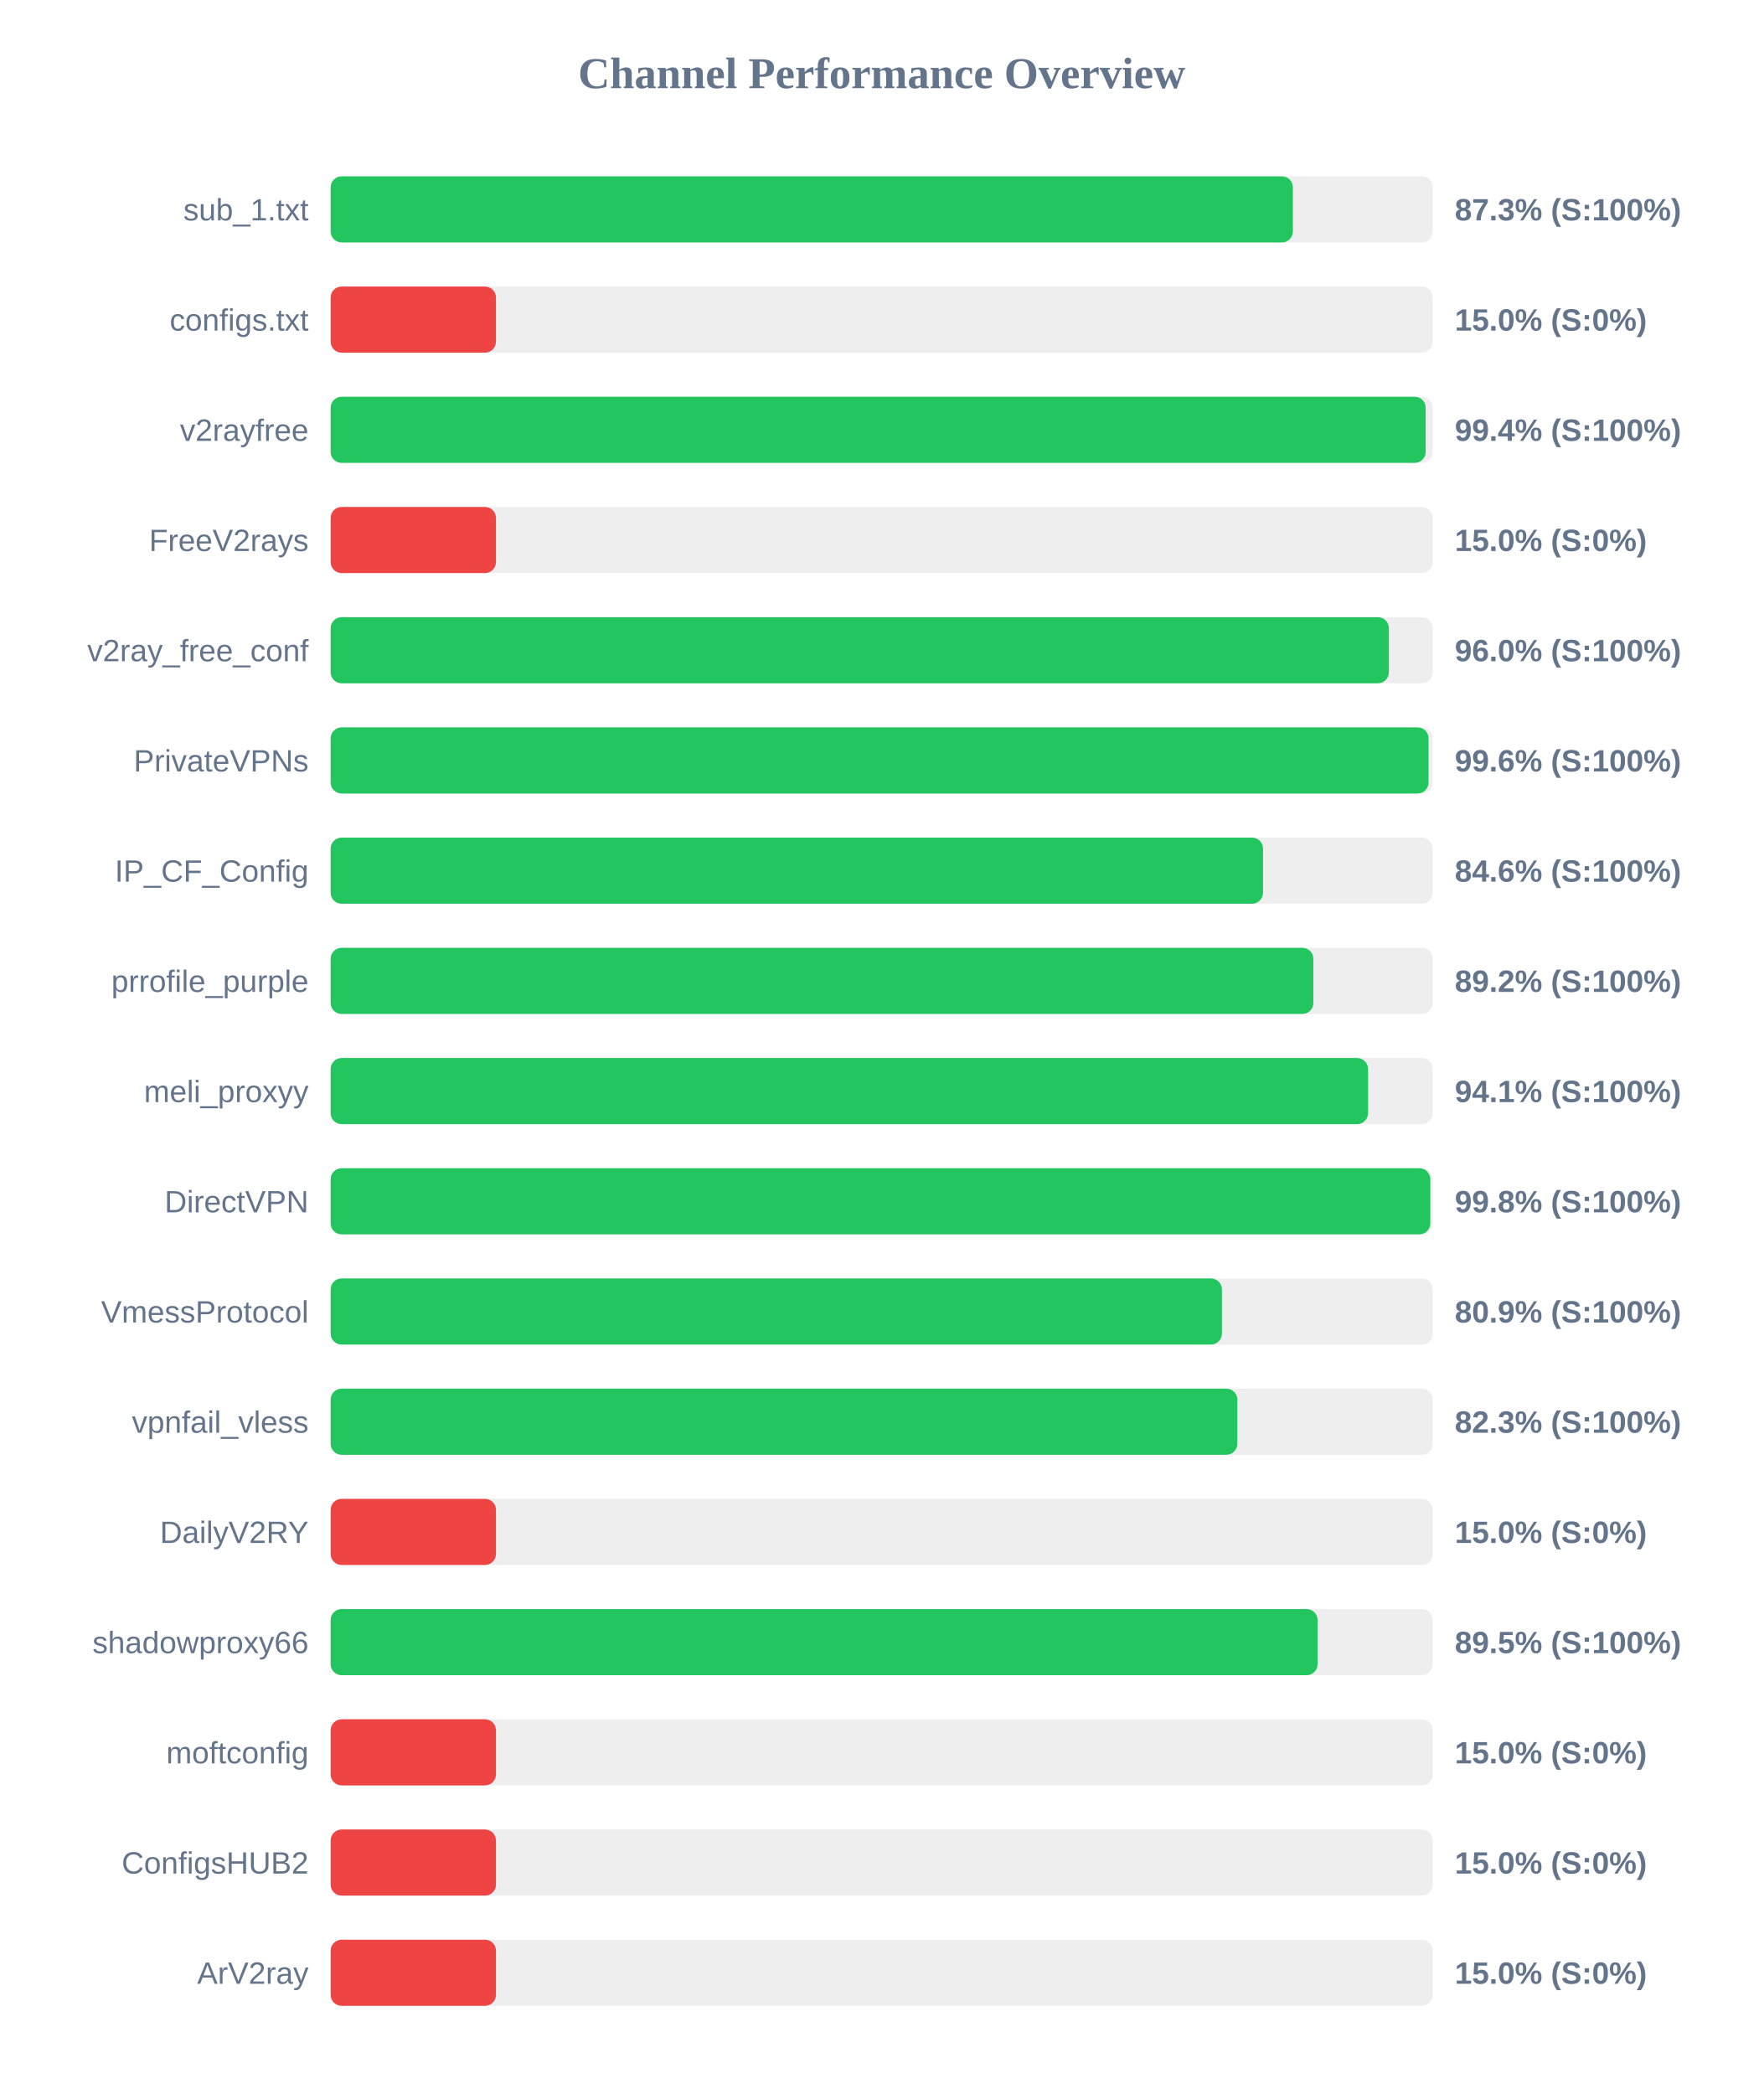
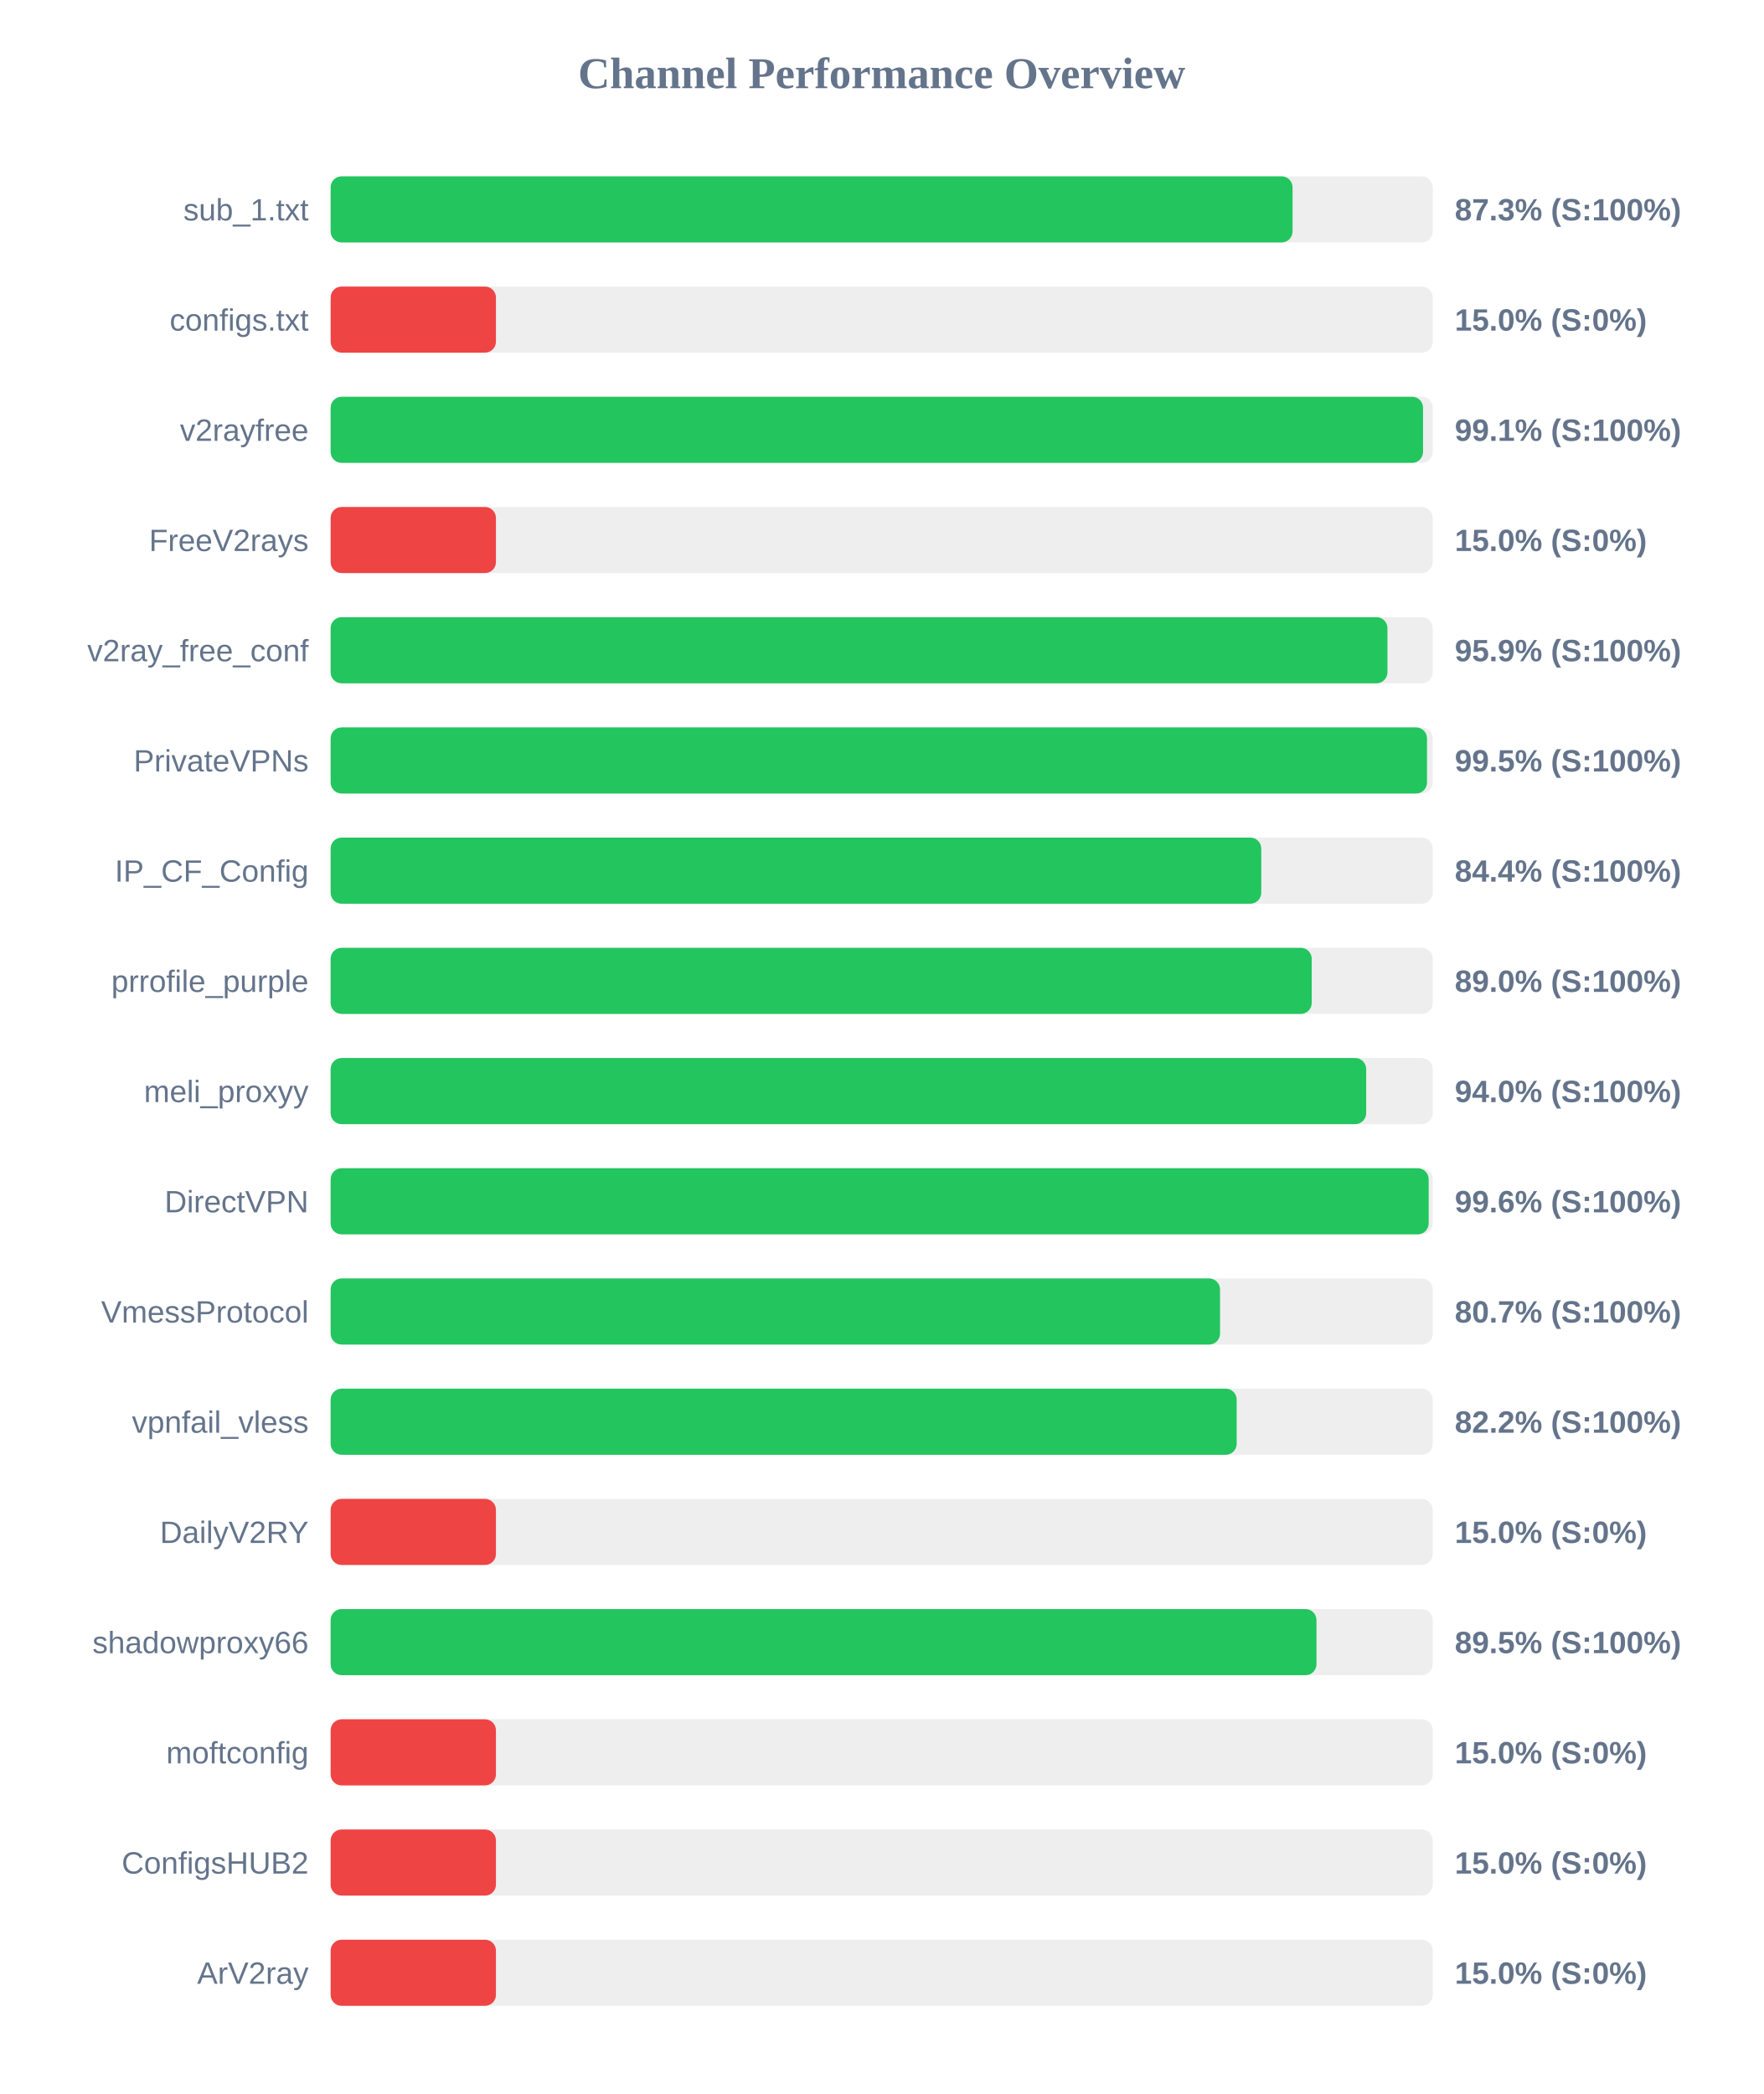
<svg xmlns="http://www.w3.org/2000/svg" width="800" height="950" version="1.1">
  <style>
        .row { font: 14px Arial; fill: #64748b; }
        .score { font: bold 14px Arial; fill: #64748b; }
    </style>
  <text x="400" y="40" text-anchor="middle" font-size="20px" font-weight="bold" fill="#64748b">Channel Performance Overview</text>
  <rect x="150" y="80" width="500" height="30" fill="#eee" rx="5" />
-   <rect x="150" y="80" width="436.55" height="30" fill="#22c55e" rx="5" />
+   <rect x="150" y="80" width="436.4" height="30" fill="#22c55e" rx="5" />
  <text x="140" y="100" text-anchor="end" class="row">sub_1.txt</text>
  <text x="660" y="100" text-anchor="start" class="score">87.3% (S:100%)</text>
  <rect x="150" y="130" width="500" height="30" fill="#eee" rx="5" />
  <rect x="150" y="130" width="75.0" height="30" fill="#ef4444" rx="5" />
  <text x="140" y="150" text-anchor="end" class="row">configs.txt</text>
  <text x="660" y="150" text-anchor="start" class="score">15.0% (S:0%)</text>
  <rect x="150" y="180" width="500" height="30" fill="#eee" rx="5" />
-   <rect x="150" y="180" width="496.8" height="30" fill="#22c55e" rx="5" />
+   <rect x="150" y="180" width="495.6" height="30" fill="#22c55e" rx="5" />
  <text x="140" y="200" text-anchor="end" class="row">v2rayfree</text>
-   <text x="660" y="200" text-anchor="start" class="score">99.4% (S:100%)</text>
+   <text x="660" y="200" text-anchor="start" class="score">99.1% (S:100%)</text>
  <rect x="150" y="230" width="500" height="30" fill="#eee" rx="5" />
  <rect x="150" y="230" width="75.0" height="30" fill="#ef4444" rx="5" />
  <text x="140" y="250" text-anchor="end" class="row">FreeV2rays</text>
  <text x="660" y="250" text-anchor="start" class="score">15.0% (S:0%)</text>
  <rect x="150" y="280" width="500" height="30" fill="#eee" rx="5" />
-   <rect x="150" y="280" width="480.1" height="30" fill="#22c55e" rx="5" />
+   <rect x="150" y="280" width="479.45" height="30" fill="#22c55e" rx="5" />
  <text x="140" y="300" text-anchor="end" class="row">v2ray_free_conf</text>
-   <text x="660" y="300" text-anchor="start" class="score">96.0% (S:100%)</text>
+   <text x="660" y="300" text-anchor="start" class="score">95.9% (S:100%)</text>
  <rect x="150" y="330" width="500" height="30" fill="#eee" rx="5" />
-   <rect x="150" y="330" width="498.1" height="30" fill="#22c55e" rx="5" />
+   <rect x="150" y="330" width="497.4" height="30" fill="#22c55e" rx="5" />
  <text x="140" y="350" text-anchor="end" class="row">PrivateVPNs</text>
-   <text x="660" y="350" text-anchor="start" class="score">99.6% (S:100%)</text>
+   <text x="660" y="350" text-anchor="start" class="score">99.5% (S:100%)</text>
  <rect x="150" y="380" width="500" height="30" fill="#eee" rx="5" />
-   <rect x="150" y="380" width="423.0" height="30" fill="#22c55e" rx="5" />
+   <rect x="150" y="380" width="422.2" height="30" fill="#22c55e" rx="5" />
  <text x="140" y="400" text-anchor="end" class="row">IP_CF_Config</text>
-   <text x="660" y="400" text-anchor="start" class="score">84.6% (S:100%)</text>
+   <text x="660" y="400" text-anchor="start" class="score">84.4% (S:100%)</text>
  <rect x="150" y="430" width="500" height="30" fill="#eee" rx="5" />
-   <rect x="150" y="430" width="445.85" height="30" fill="#22c55e" rx="5" />
+   <rect x="150" y="430" width="445.1" height="30" fill="#22c55e" rx="5" />
  <text x="140" y="450" text-anchor="end" class="row">prrofile_purple</text>
-   <text x="660" y="450" text-anchor="start" class="score">89.2% (S:100%)</text>
+   <text x="660" y="450" text-anchor="start" class="score">89.0% (S:100%)</text>
  <rect x="150" y="480" width="500" height="30" fill="#eee" rx="5" />
-   <rect x="150" y="480" width="470.65" height="30" fill="#22c55e" rx="5" />
+   <rect x="150" y="480" width="469.8" height="30" fill="#22c55e" rx="5" />
  <text x="140" y="500" text-anchor="end" class="row">meli_proxyy</text>
-   <text x="660" y="500" text-anchor="start" class="score">94.1% (S:100%)</text>
+   <text x="660" y="500" text-anchor="start" class="score">94.0% (S:100%)</text>
  <rect x="150" y="530" width="500" height="30" fill="#eee" rx="5" />
-   <rect x="150" y="530" width="498.9" height="30" fill="#22c55e" rx="5" />
+   <rect x="150" y="530" width="498.15" height="30" fill="#22c55e" rx="5" />
  <text x="140" y="550" text-anchor="end" class="row">DirectVPN</text>
-   <text x="660" y="550" text-anchor="start" class="score">99.8% (S:100%)</text>
+   <text x="660" y="550" text-anchor="start" class="score">99.6% (S:100%)</text>
  <rect x="150" y="580" width="500" height="30" fill="#eee" rx="5" />
-   <rect x="150" y="580" width="404.35" height="30" fill="#22c55e" rx="5" />
+   <rect x="150" y="580" width="403.5" height="30" fill="#22c55e" rx="5" />
  <text x="140" y="600" text-anchor="end" class="row">VmessProtocol</text>
-   <text x="660" y="600" text-anchor="start" class="score">80.9% (S:100%)</text>
+   <text x="660" y="600" text-anchor="start" class="score">80.7% (S:100%)</text>
  <rect x="150" y="630" width="500" height="30" fill="#eee" rx="5" />
-   <rect x="150" y="630" width="411.35" height="30" fill="#22c55e" rx="5" />
+   <rect x="150" y="630" width="411.05" height="30" fill="#22c55e" rx="5" />
  <text x="140" y="650" text-anchor="end" class="row">vpnfail_vless</text>
-   <text x="660" y="650" text-anchor="start" class="score">82.3% (S:100%)</text>
+   <text x="660" y="650" text-anchor="start" class="score">82.2% (S:100%)</text>
  <rect x="150" y="680" width="500" height="30" fill="#eee" rx="5" />
  <rect x="150" y="680" width="75.0" height="30" fill="#ef4444" rx="5" />
  <text x="140" y="700" text-anchor="end" class="row">DailyV2RY</text>
  <text x="660" y="700" text-anchor="start" class="score">15.0% (S:0%)</text>
  <rect x="150" y="730" width="500" height="30" fill="#eee" rx="5" />
-   <rect x="150" y="730" width="447.75" height="30" fill="#22c55e" rx="5" />
+   <rect x="150" y="730" width="447.25" height="30" fill="#22c55e" rx="5" />
  <text x="140" y="750" text-anchor="end" class="row">shadowproxy66</text>
  <text x="660" y="750" text-anchor="start" class="score">89.5% (S:100%)</text>
  <rect x="150" y="780" width="500" height="30" fill="#eee" rx="5" />
  <rect x="150" y="780" width="75.0" height="30" fill="#ef4444" rx="5" />
  <text x="140" y="800" text-anchor="end" class="row">moftconfig</text>
  <text x="660" y="800" text-anchor="start" class="score">15.0% (S:0%)</text>
  <rect x="150" y="830" width="500" height="30" fill="#eee" rx="5" />
  <rect x="150" y="830" width="75.0" height="30" fill="#ef4444" rx="5" />
  <text x="140" y="850" text-anchor="end" class="row">ConfigsHUB2</text>
  <text x="660" y="850" text-anchor="start" class="score">15.0% (S:0%)</text>
  <rect x="150" y="880" width="500" height="30" fill="#eee" rx="5" />
  <rect x="150" y="880" width="75.0" height="30" fill="#ef4444" rx="5" />
  <text x="140" y="900" text-anchor="end" class="row">ArV2ray</text>
  <text x="660" y="900" text-anchor="start" class="score">15.0% (S:0%)</text>
</svg>
